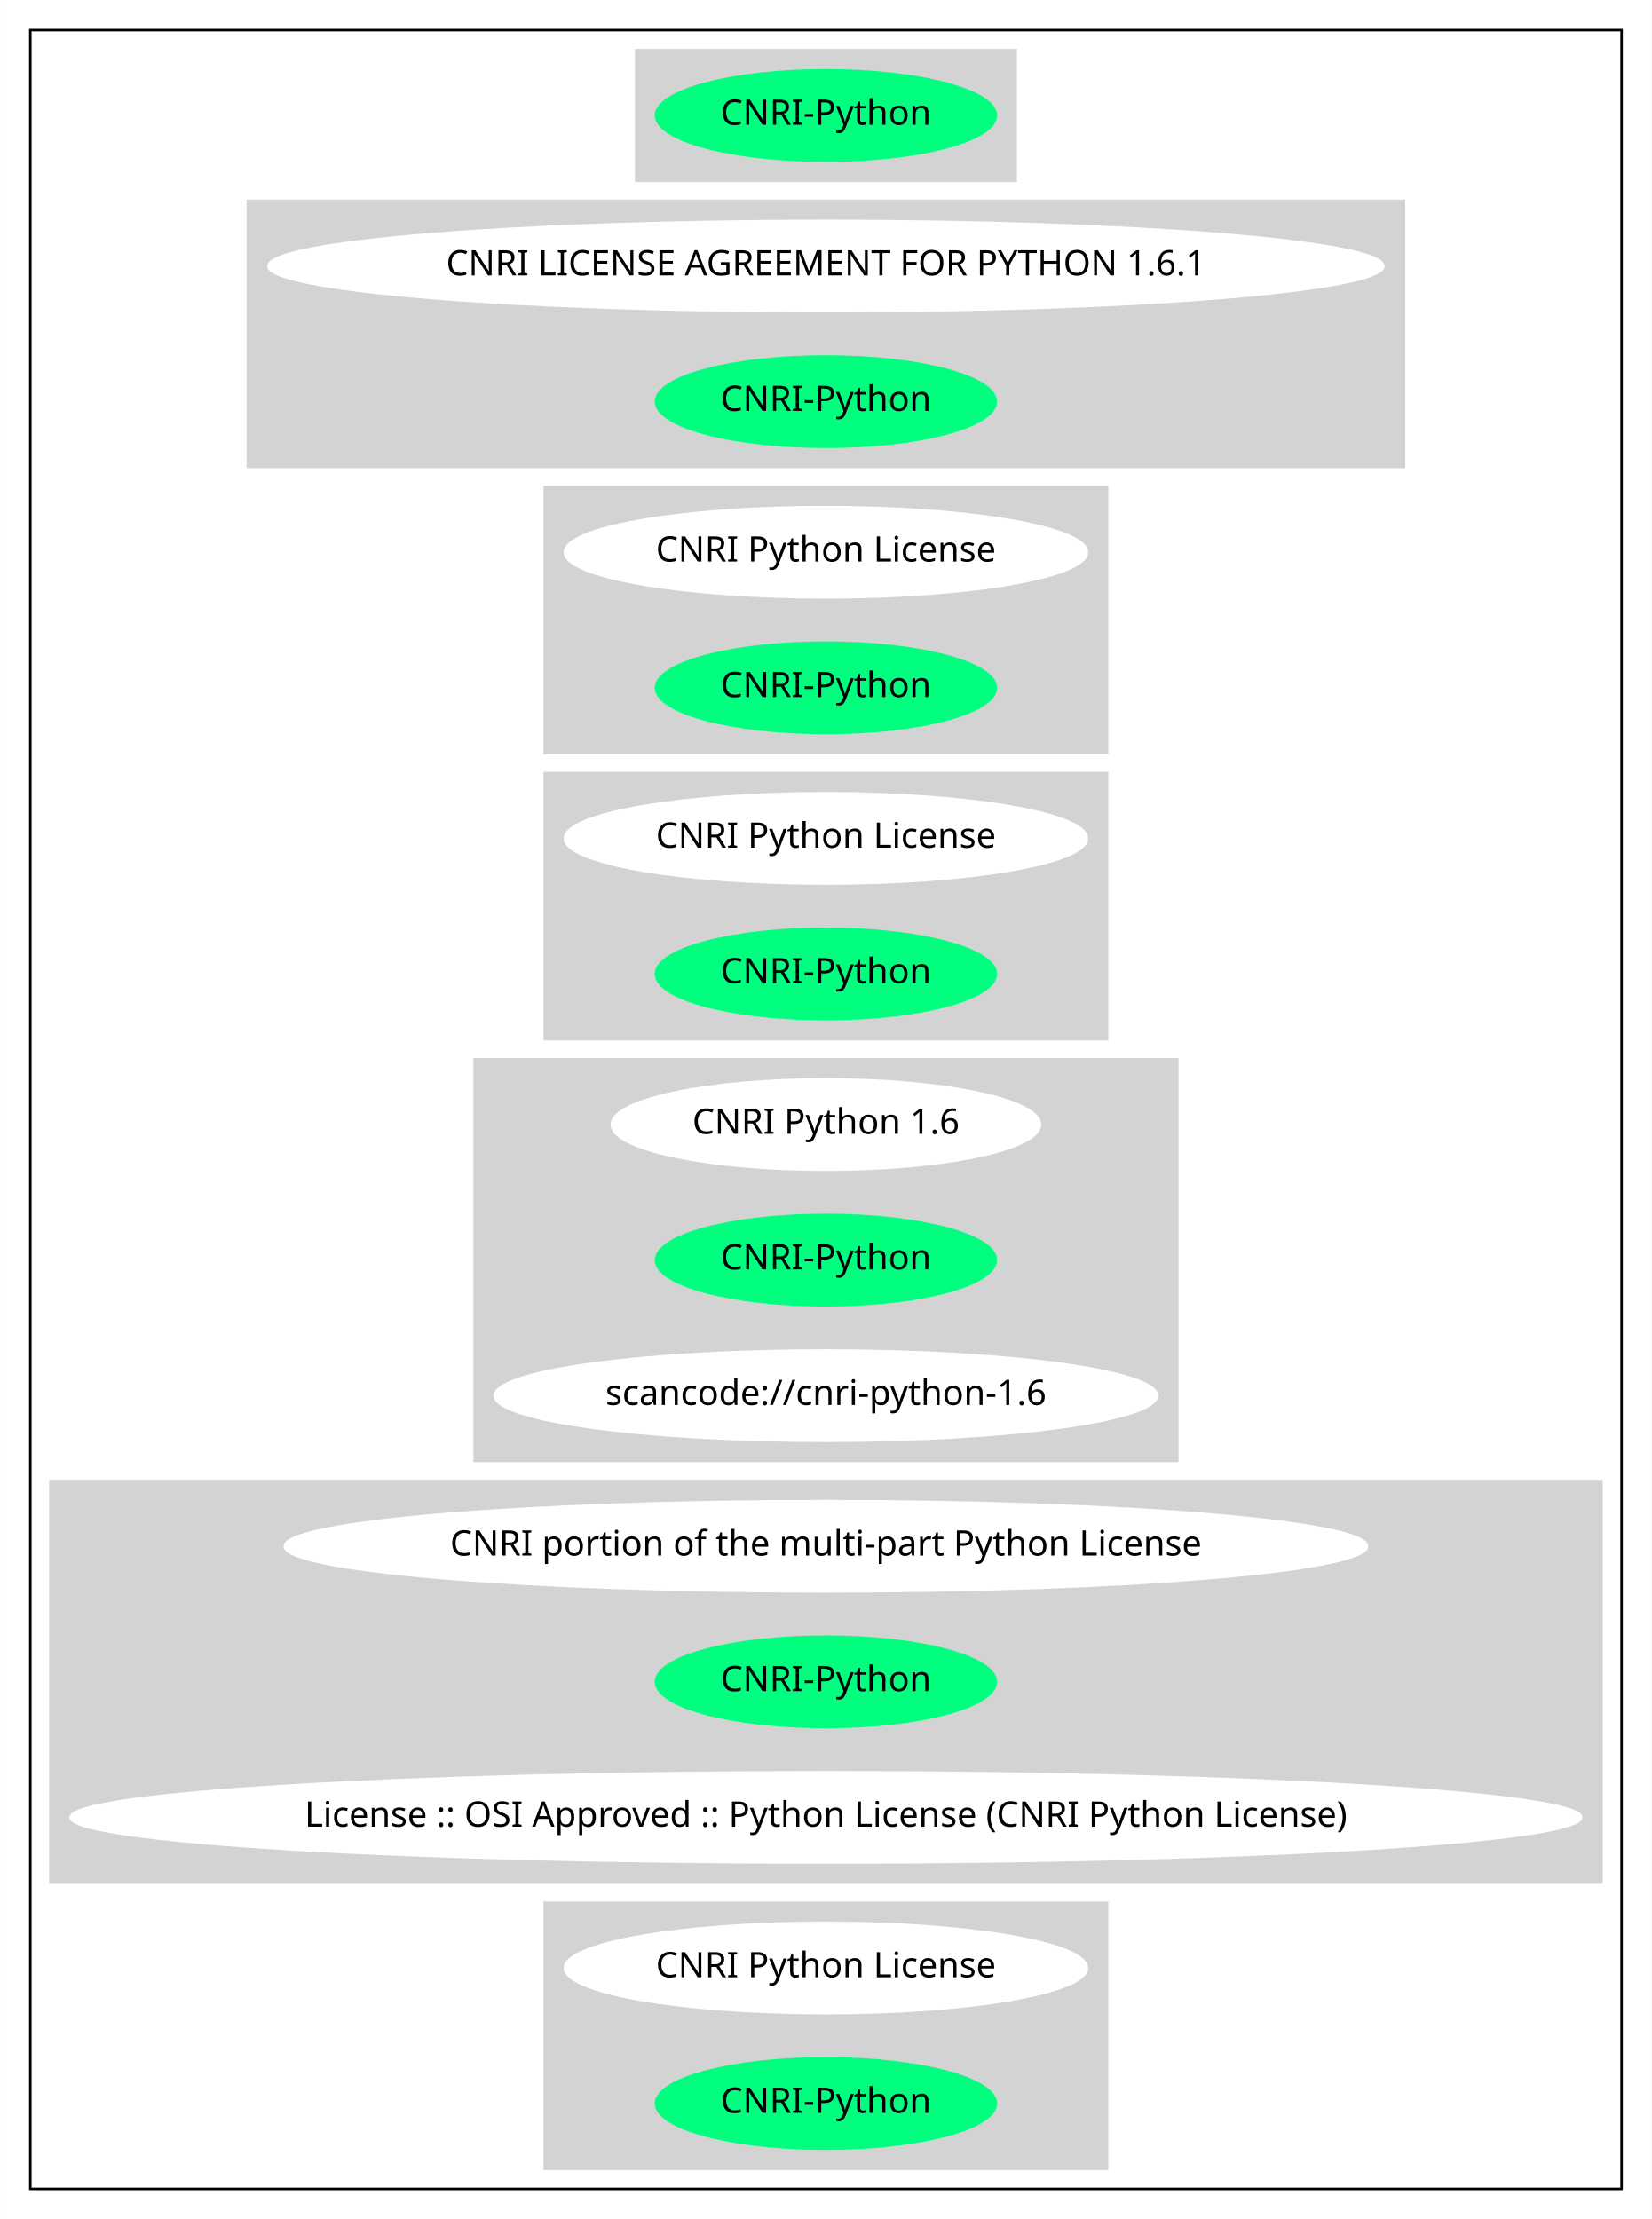
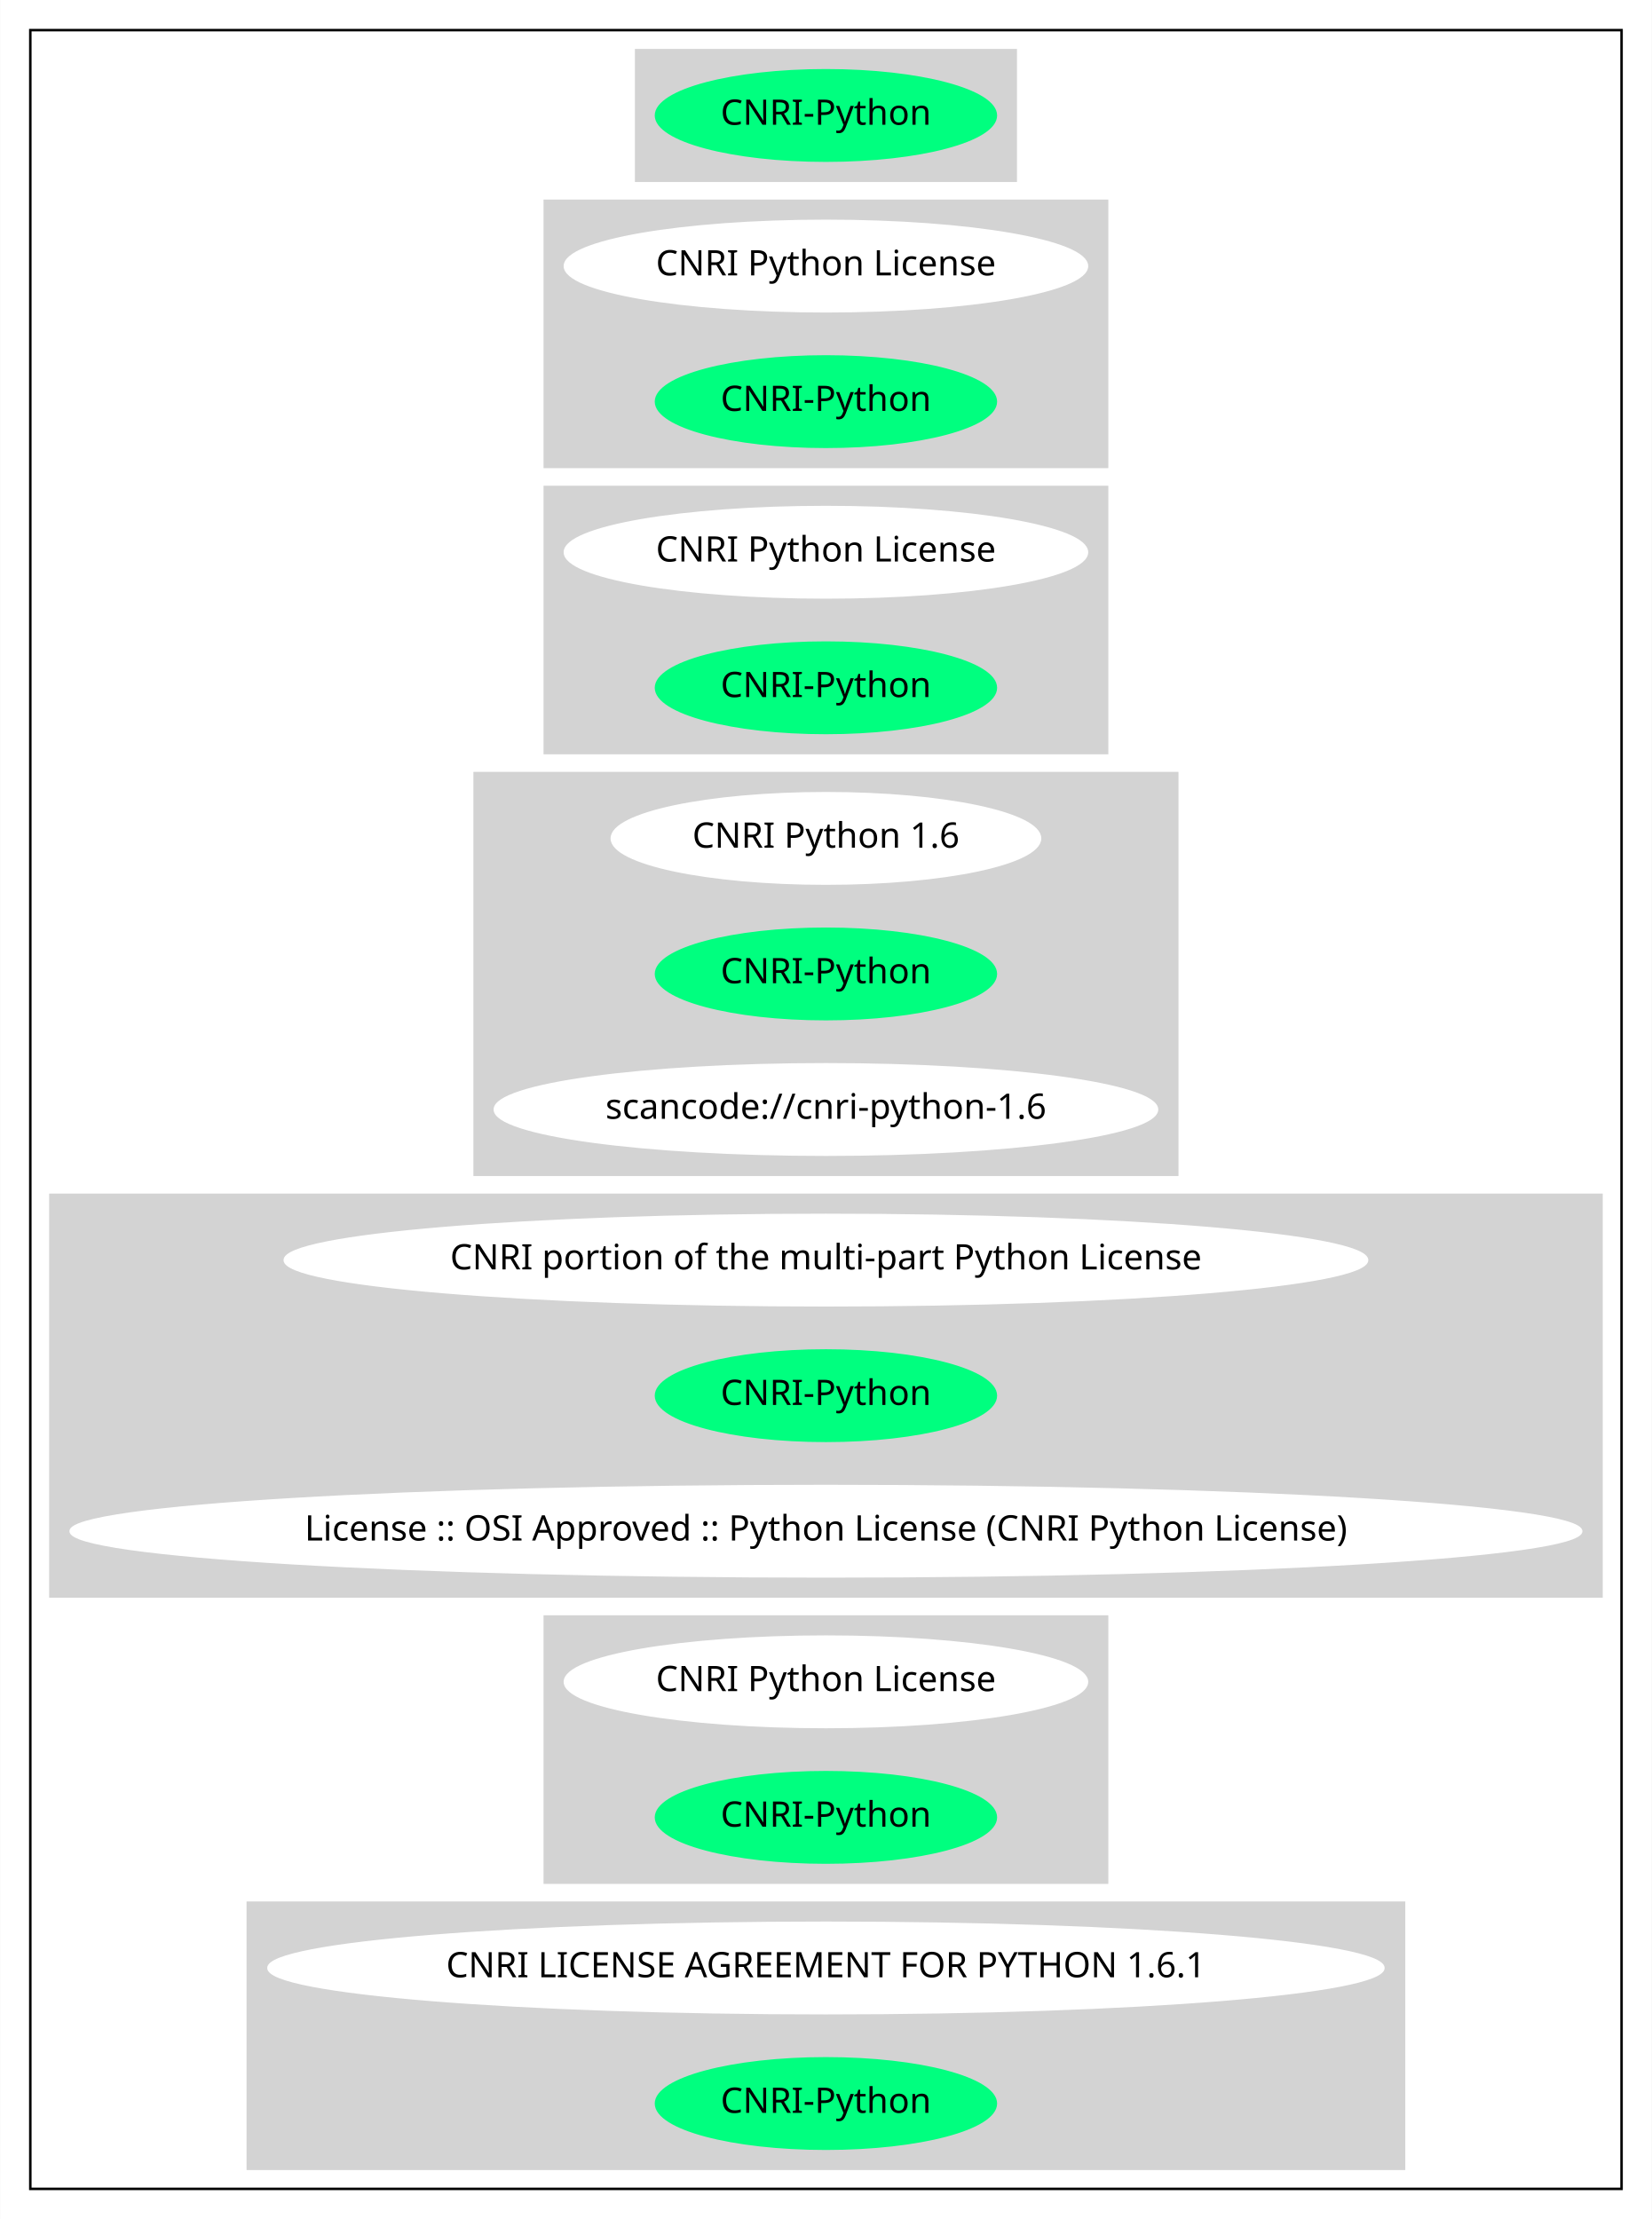
<svg xmlns="http://www.w3.org/2000/svg" width="658pt" height="884pt" viewBox="0.00 0.00 657.85 884.00">
  <g id="graph0" class="graph" transform="scale(1 1) rotate(0) translate(4 880)">
    <polygon fill="white" stroke="transparent" points="-4,4 -4,-880 653.85,-880 653.85,4 -4,4" />
    <g id="clust1" class="cluster">
      <polygon fill="none" stroke="black" points="8,-8 8,-868 641.85,-868 641.85,-8 8,-8" />
    </g>
    <g id="clust2" class="cluster">
      <polygon fill="lightgray" stroke="lightgray" points="249.33,-808 249.33,-860 400.52,-860 400.52,-808 249.33,-808" />
    </g>
    <g id="clust3" class="cluster">
-       <polygon fill="lightgray" stroke="lightgray" points="94.64,-694 94.64,-800 555.2,-800 555.2,-694 94.64,-694" />
+       <polygon fill="lightgray" stroke="lightgray" points="212.93,-694 212.93,-800 436.91,-800 436.91,-694 212.93,-694" />
    </g>
    <g id="clust4" class="cluster">
      <polygon fill="lightgray" stroke="lightgray" points="212.93,-580 212.93,-686 436.91,-686 436.91,-580 212.93,-580" />
    </g>
    <g id="clust5" class="cluster">
-       <polygon fill="lightgray" stroke="lightgray" points="212.93,-466 212.93,-572 436.91,-572 436.91,-466 212.93,-466" />
+       <polygon fill="lightgray" stroke="lightgray" points="184.99,-412 184.99,-572 464.86,-572 464.86,-412 184.99,-412" />
    </g>
    <g id="clust6" class="cluster">
-       <polygon fill="lightgray" stroke="lightgray" points="184.99,-298 184.99,-458 464.86,-458 464.86,-298 184.99,-298" />
+       <polygon fill="lightgray" stroke="lightgray" points="16,-244 16,-404 633.85,-404 633.85,-244 16,-244" />
    </g>
    <g id="clust7" class="cluster">
-       <polygon fill="lightgray" stroke="lightgray" points="16,-130 16,-290 633.85,-290 633.85,-130 16,-130" />
+       <polygon fill="lightgray" stroke="lightgray" points="212.93,-130 212.93,-236 436.91,-236 436.91,-130 212.93,-130" />
    </g>
    <g id="clust8" class="cluster">
-       <polygon fill="lightgray" stroke="lightgray" points="212.93,-16 212.93,-122 436.91,-122 436.91,-16 212.93,-16" />
+       <polygon fill="lightgray" stroke="lightgray" points="94.64,-16 94.64,-122 555.2,-122 555.2,-16 94.64,-16" />
    </g>
    <g id="node1" class="node">
      <ellipse fill="springgreen" stroke="springgreen" cx="324.92" cy="-834" rx="67.69" ry="18" />
      <text text-anchor="middle" x="324.92" y="-830.3" font-family="Times-Roman" font-size="14.00">CNRI-Python</text>
    </g>
    <g id="node2" class="node">
-       <ellipse fill="white" stroke="white" cx="324.92" cy="-774" rx="222.06" ry="18" />
-       <text text-anchor="middle" x="324.92" y="-770.3" font-family="Times-Roman" font-size="14.00">CNRI LICENSE AGREEMENT FOR PYTHON 1.6.1</text>
+       <ellipse fill="white" stroke="white" cx="324.92" cy="-774" rx="103.98" ry="18" />
+       <text text-anchor="middle" x="324.92" y="-770.3" font-family="Times-Roman" font-size="14.00">CNRI Python License</text>
    </g>
    <g id="node3" class="node">
      <ellipse fill="springgreen" stroke="springgreen" cx="324.92" cy="-720" rx="67.69" ry="18" />
      <text text-anchor="middle" x="324.92" y="-716.3" font-family="Times-Roman" font-size="14.00">CNRI-Python</text>
    </g>
    <g id="node4" class="node">
      <ellipse fill="white" stroke="white" cx="324.92" cy="-660" rx="103.98" ry="18" />
      <text text-anchor="middle" x="324.92" y="-656.3" font-family="Times-Roman" font-size="14.00">CNRI Python License</text>
    </g>
    <g id="node5" class="node">
      <ellipse fill="springgreen" stroke="springgreen" cx="324.92" cy="-606" rx="67.69" ry="18" />
      <text text-anchor="middle" x="324.92" y="-602.3" font-family="Times-Roman" font-size="14.00">CNRI-Python</text>
    </g>
    <g id="node6" class="node">
-       <ellipse fill="white" stroke="white" cx="324.92" cy="-546" rx="103.98" ry="18" />
-       <text text-anchor="middle" x="324.92" y="-542.3" font-family="Times-Roman" font-size="14.00">CNRI Python License</text>
+       <ellipse fill="white" stroke="white" cx="324.92" cy="-546" rx="85.29" ry="18" />
+       <text text-anchor="middle" x="324.92" y="-542.3" font-family="Times-Roman" font-size="14.00">CNRI Python 1.6</text>
    </g>
    <g id="node7" class="node">
      <ellipse fill="springgreen" stroke="springgreen" cx="324.92" cy="-492" rx="67.69" ry="18" />
      <text text-anchor="middle" x="324.92" y="-488.3" font-family="Times-Roman" font-size="14.00">CNRI-Python</text>
    </g>
    <g id="node8" class="node">
-       <ellipse fill="white" stroke="white" cx="324.92" cy="-432" rx="85.29" ry="18" />
-       <text text-anchor="middle" x="324.92" y="-428.3" font-family="Times-Roman" font-size="14.00">CNRI Python 1.6</text>
+       <ellipse fill="white" stroke="white" cx="324.92" cy="-438" rx="131.88" ry="18" />
+       <text text-anchor="middle" x="324.92" y="-434.3" font-family="Times-Roman" font-size="14.00">scancode://cnri-python-1.6</text>
    </g>
    <g id="node9" class="node">
-       <ellipse fill="springgreen" stroke="springgreen" cx="324.92" cy="-378" rx="67.69" ry="18" />
-       <text text-anchor="middle" x="324.92" y="-374.3" font-family="Times-Roman" font-size="14.00">CNRI-Python</text>
+       <ellipse fill="white" stroke="white" cx="324.92" cy="-378" rx="215.56" ry="18" />
+       <text text-anchor="middle" x="324.92" y="-374.3" font-family="Times-Roman" font-size="14.00">CNRI portion of the multi-part Python License</text>
    </g>
    <g id="node10" class="node">
-       <ellipse fill="white" stroke="white" cx="324.92" cy="-324" rx="131.88" ry="18" />
-       <text text-anchor="middle" x="324.92" y="-320.3" font-family="Times-Roman" font-size="14.00">scancode://cnri-python-1.6</text>
+       <ellipse fill="springgreen" stroke="springgreen" cx="324.92" cy="-324" rx="67.69" ry="18" />
+       <text text-anchor="middle" x="324.92" y="-320.3" font-family="Times-Roman" font-size="14.00">CNRI-Python</text>
    </g>
    <g id="node11" class="node">
-       <ellipse fill="white" stroke="white" cx="324.92" cy="-264" rx="215.56" ry="18" />
-       <text text-anchor="middle" x="324.92" y="-260.3" font-family="Times-Roman" font-size="14.00">CNRI portion of the multi-part Python License</text>
+       <ellipse fill="white" stroke="white" cx="324.92" cy="-270" rx="300.85" ry="18" />
+       <text text-anchor="middle" x="324.92" y="-266.3" font-family="Times-Roman" font-size="14.00">License :: OSI Approved :: Python License (CNRI Python License)</text>
    </g>
    <g id="node12" class="node">
-       <ellipse fill="springgreen" stroke="springgreen" cx="324.92" cy="-210" rx="67.69" ry="18" />
-       <text text-anchor="middle" x="324.92" y="-206.3" font-family="Times-Roman" font-size="14.00">CNRI-Python</text>
+       <ellipse fill="white" stroke="white" cx="324.92" cy="-210" rx="103.98" ry="18" />
+       <text text-anchor="middle" x="324.92" y="-206.3" font-family="Times-Roman" font-size="14.00">CNRI Python License</text>
    </g>
    <g id="node13" class="node">
-       <ellipse fill="white" stroke="white" cx="324.92" cy="-156" rx="300.85" ry="18" />
-       <text text-anchor="middle" x="324.92" y="-152.3" font-family="Times-Roman" font-size="14.00">License :: OSI Approved :: Python License (CNRI Python License)</text>
+       <ellipse fill="springgreen" stroke="springgreen" cx="324.92" cy="-156" rx="67.69" ry="18" />
+       <text text-anchor="middle" x="324.92" y="-152.3" font-family="Times-Roman" font-size="14.00">CNRI-Python</text>
    </g>
    <g id="node14" class="node">
-       <ellipse fill="white" stroke="white" cx="324.92" cy="-96" rx="103.98" ry="18" />
-       <text text-anchor="middle" x="324.92" y="-92.3" font-family="Times-Roman" font-size="14.00">CNRI Python License</text>
+       <ellipse fill="white" stroke="white" cx="324.92" cy="-96" rx="222.06" ry="18" />
+       <text text-anchor="middle" x="324.92" y="-92.3" font-family="Times-Roman" font-size="14.00">CNRI LICENSE AGREEMENT FOR PYTHON 1.6.1</text>
    </g>
    <g id="node15" class="node">
      <ellipse fill="springgreen" stroke="springgreen" cx="324.92" cy="-42" rx="67.69" ry="18" />
      <text text-anchor="middle" x="324.92" y="-38.3" font-family="Times-Roman" font-size="14.00">CNRI-Python</text>
    </g>
  </g>
</svg>
